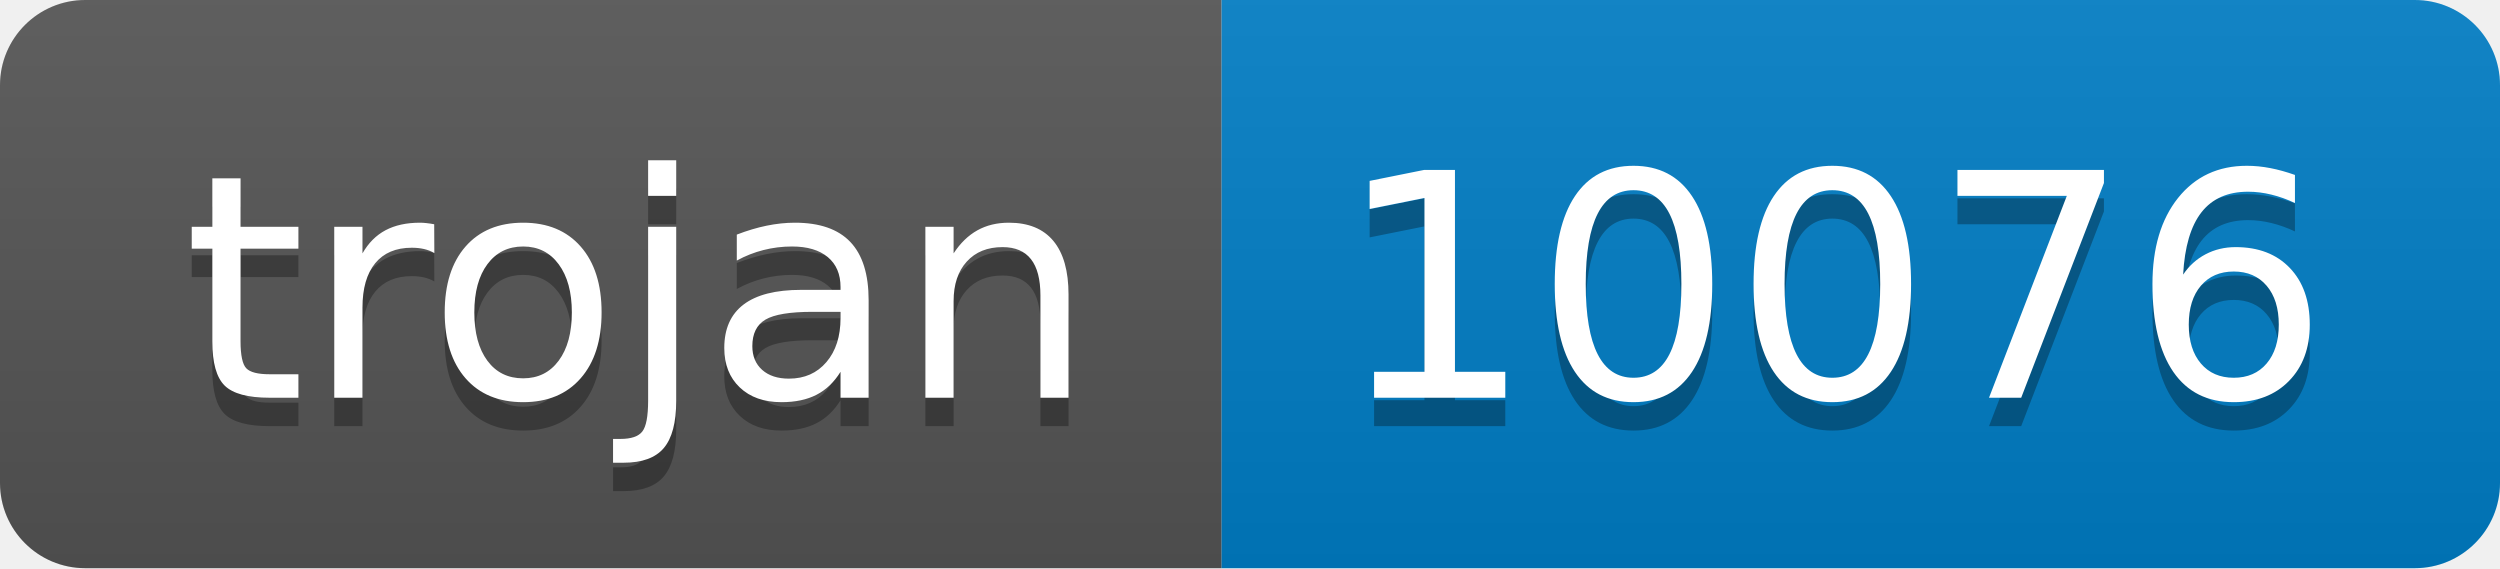
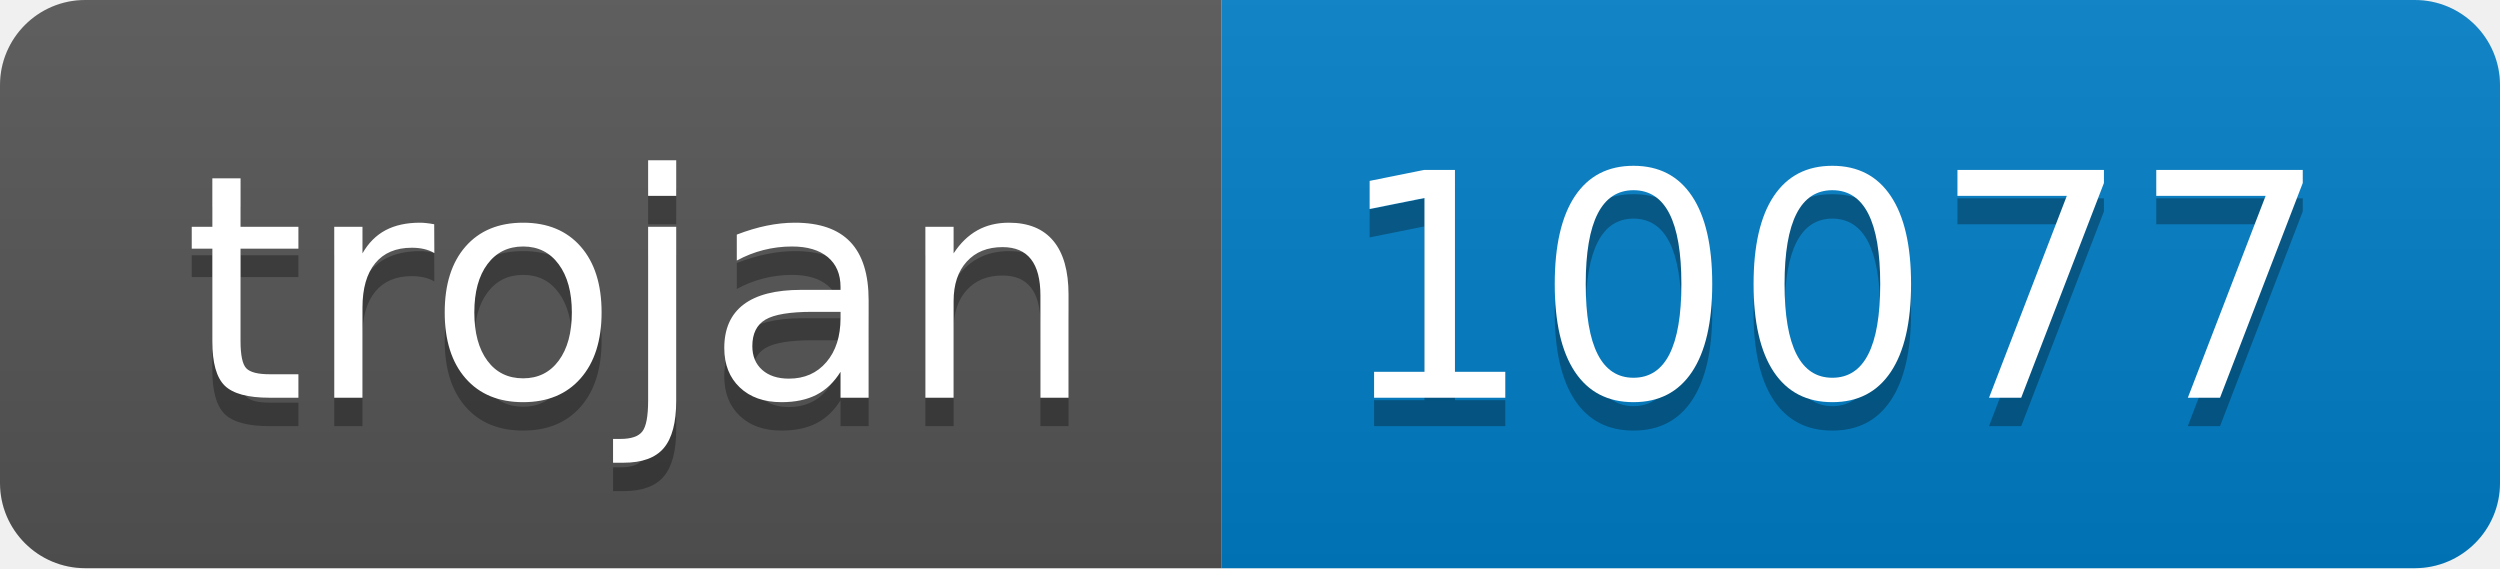
- <svg xmlns="http://www.w3.org/2000/svg" width="88" height="20" role="img" aria-label="trojan: 10076">
+ <svg xmlns="http://www.w3.org/2000/svg" width="88" height="20" role="img" aria-label="trojan: 10077">
  <linearGradient id="s" x2="0" y2="100%">
    <stop offset="0" stop-color="#bbb" stop-opacity=".1" />
    <stop offset="1" stop-opacity=".1" />
  </linearGradient>
  <clipPath id="r">
    <rect width="88" height="20" rx="3" fill="#fff" />
  </clipPath>
  <g clip-path="url(#r)">
    <rect width="43" height="20" fill="#555" />
    <rect x="43" width="45" height="20" fill="#007ec6" />
    <rect width="88" height="20" fill="url(#s)" />
  </g>
  <g fill="#fff" text-anchor="middle" font-family="Verdana,Geneva,DejaVu Sans,sans-serif" text-rendering="geometricPrecision" font-size="110">
    <text aria-hidden="true" x="225" y="150" fill="#010101" fill-opacity=".3" transform="scale(.1)" textLength="330">trojan</text>
    <text x="225" y="140" transform="scale(.1)" fill="#fff" textLength="330">trojan</text>
-     <text aria-hidden="true" x="645" y="150" fill="#010101" fill-opacity=".3" transform="scale(.1)" textLength="350">10076</text>
-     <text x="645" y="140" transform="scale(.1)" fill="#fff" textLength="350">10076</text>
+     <text aria-hidden="true" x="645" y="150" fill="#010101" fill-opacity=".3" transform="scale(.1)" textLength="350">10077</text>
+     <text x="645" y="140" transform="scale(.1)" fill="#fff" textLength="350">10077</text>
  </g>
</svg>
